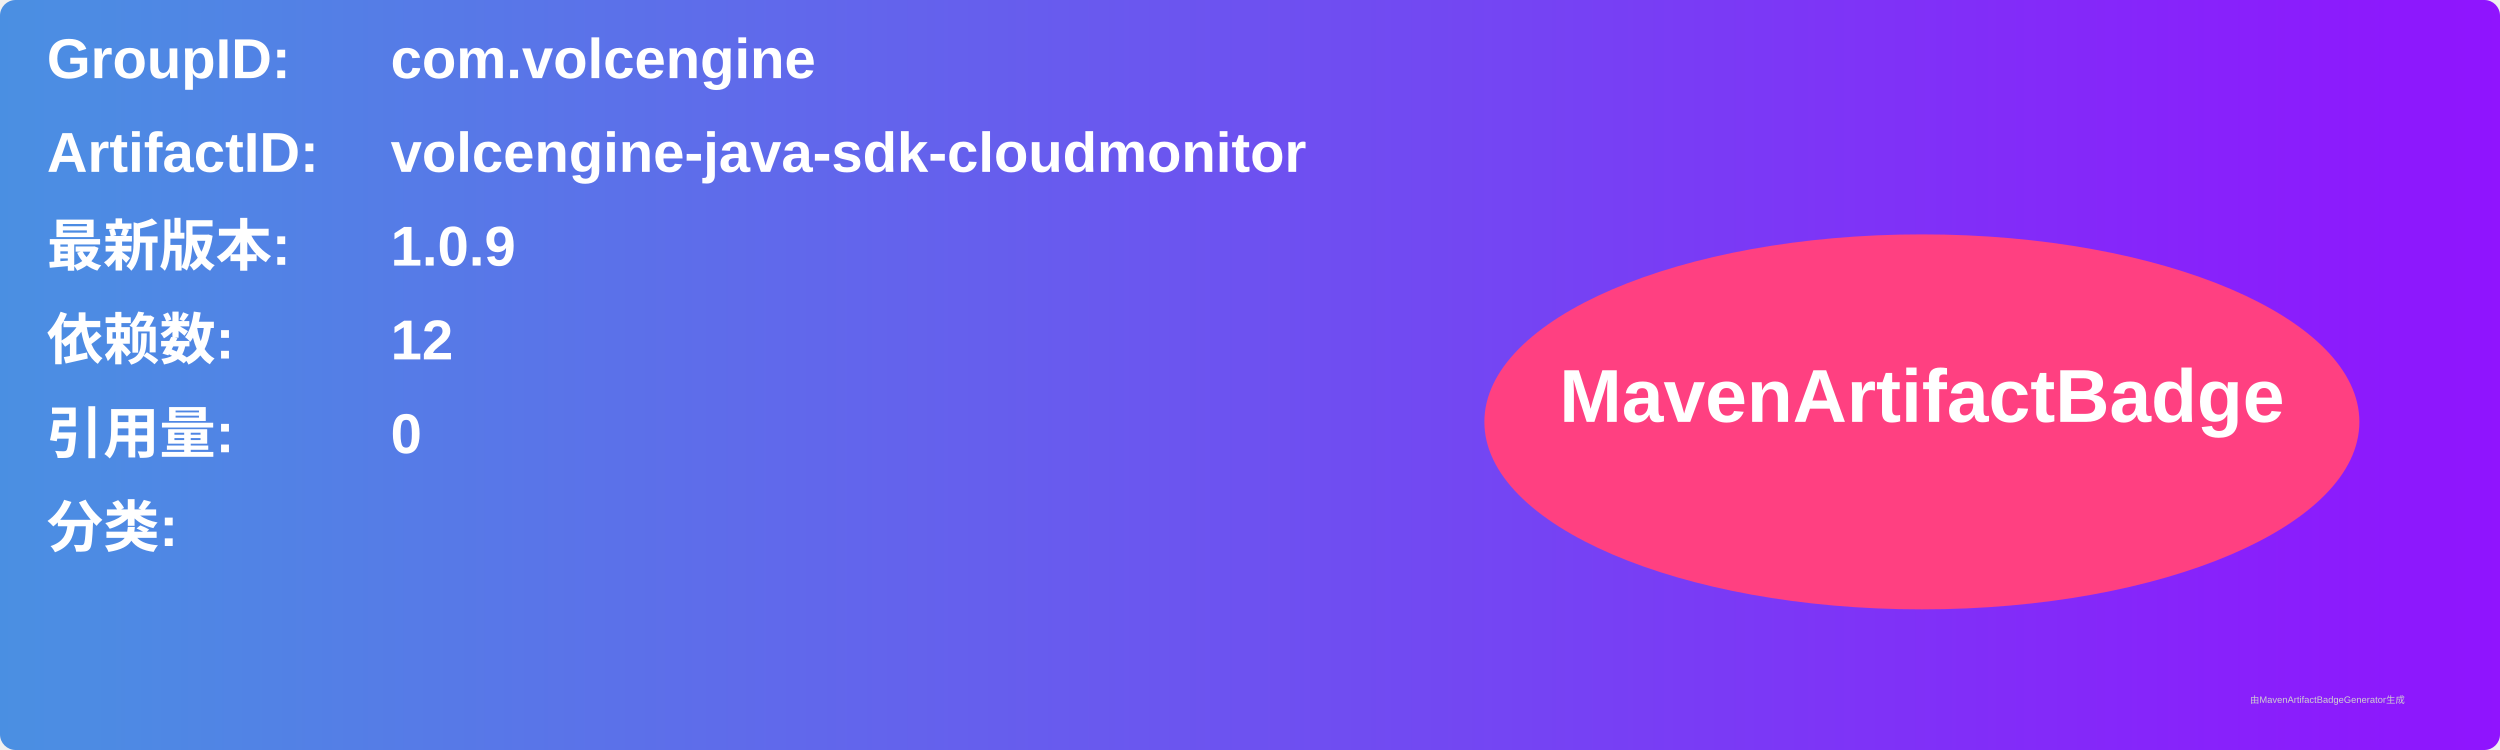
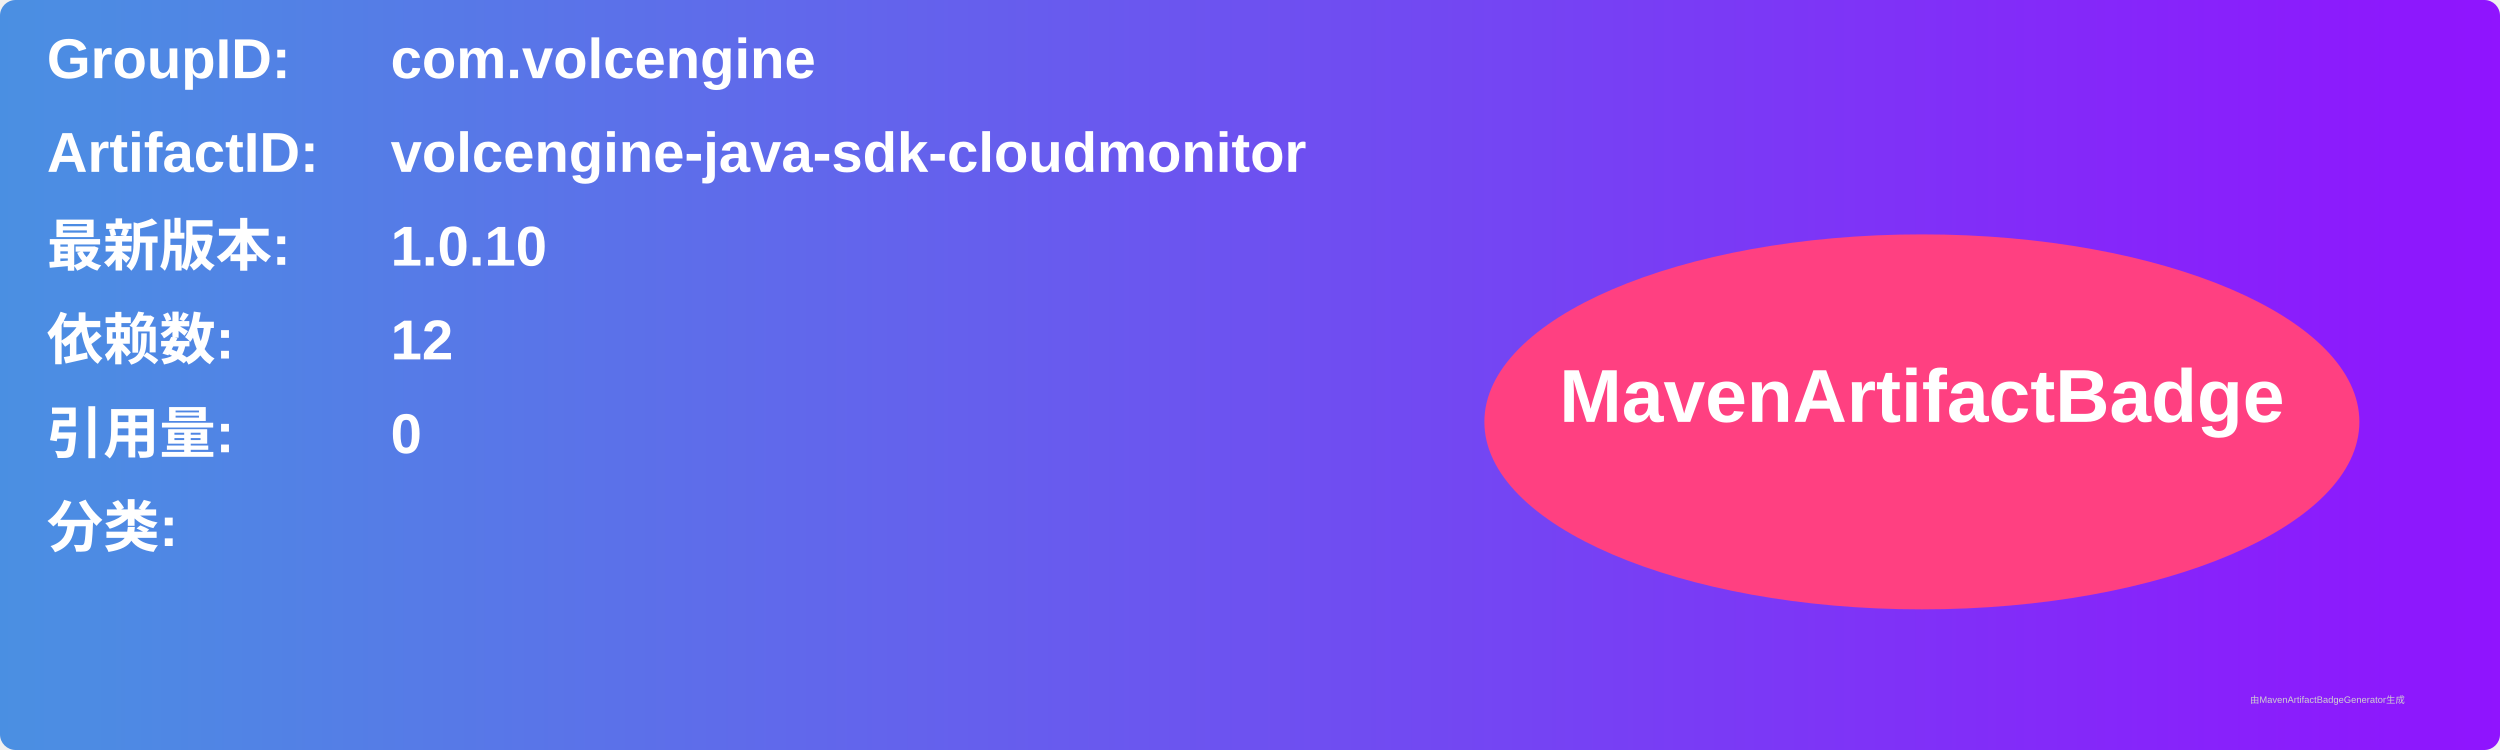
<svg xmlns="http://www.w3.org/2000/svg" width="800" height="240" viewBox="0 0 800 240">
  <linearGradient id="grad" x1="0%" y1="0%" x2="100%" y2="0%">
    <stop offset="0%" stop-color="#4a90e2" />
    <stop offset="100%" stop-color="#9013fe" />
  </linearGradient>
  <rect width="100%" height="100%" rx="5" ry="5" fill="url(#grad)" />
  <g transform="translate(15, 15)">
    <text x="0" y="10" font-family="Arial" font-size="18" fill="white" font-weight="bold" width="260">GroupID:</text>
    <text x="110" y="10" font-family="Arial" font-size="18" fill="white" font-weight="bold" width="460">com.volcengine</text>
    <text x="0" y="40" font-family="Arial" font-size="18" fill="white" font-weight="bold" width="260">ArtifactID:</text>
    <text x="110" y="40" font-family="Arial" font-size="18" fill="white" font-weight="bold" width="460">volcengine-java-sdk-cloudmonitor</text>
    <text x="0" y="70" font-family="Arial" font-size="18" fill="white" font-weight="bold">最新版本:</text>
    <text x="110" y="70" font-family="Arial" font-size="18" fill="white" font-weight="bold">
-       <tspan font-weight="bold">1.0.9</tspan>
+       <tspan font-weight="bold">1.0.10</tspan>
    </text>
    <text x="0" y="100" font-family="Arial" font-size="18" fill="white" font-weight="bold">依赖数: </text>
    <text x="110" y="100" font-family="Arial" font-size="18" fill="white">
      <tspan font-weight="bold">12</tspan>
    </text>
    <text x="0" y="130" font-family="Arial" font-size="18" fill="white" font-weight="bold">引用量: </text>
    <text x="110" y="130" font-family="Arial" font-size="18" fill="white">
      <tspan font-weight="bold">0</tspan>
    </text>
    <text x="0" y="160" font-family="Arial" font-size="18" fill="white" font-weight="bold">分类:</text>
    <text x="10" y="190" font-family="Arial" font-size="10" fill="white">
      <tspan font-weight="bold" />
    </text>
    <ellipse cx="600" cy="120" rx="140" ry="60" fill="#ff4081" />
    <text x="600" y="120" text-anchor="middle" font-family="Arial" font-size="24" fill="white" font-weight="bold">MavenArtifactBadge</text>
  </g>
  <text x="720" y="225" font-family="Arial" font-size="3" fill="#d0d0d0">由MavenArtifactBadgeGenerator生成</text>
</svg>
